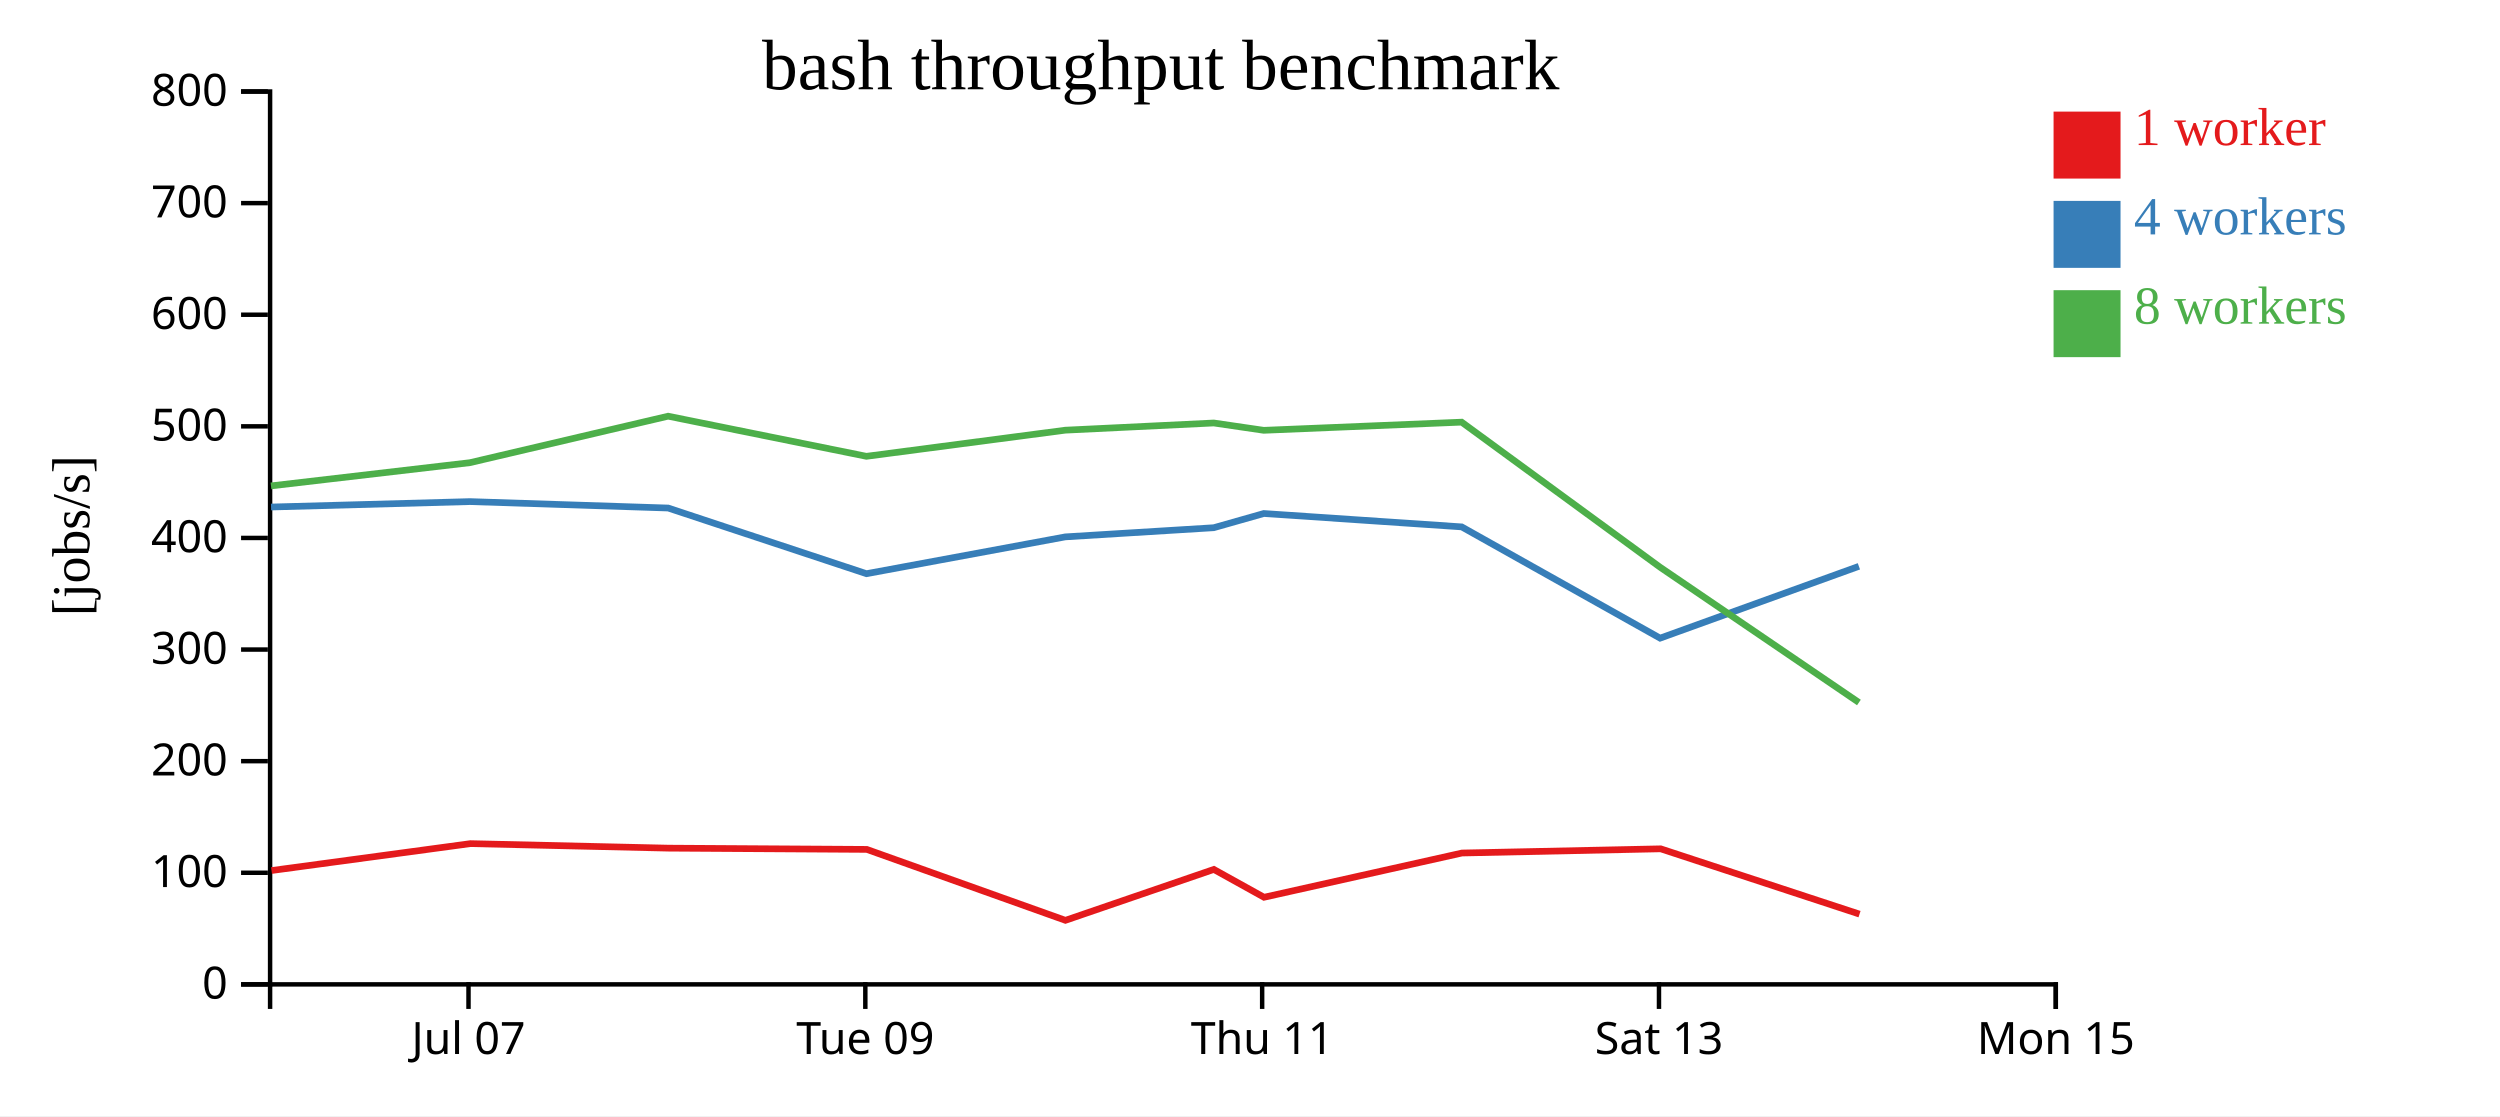
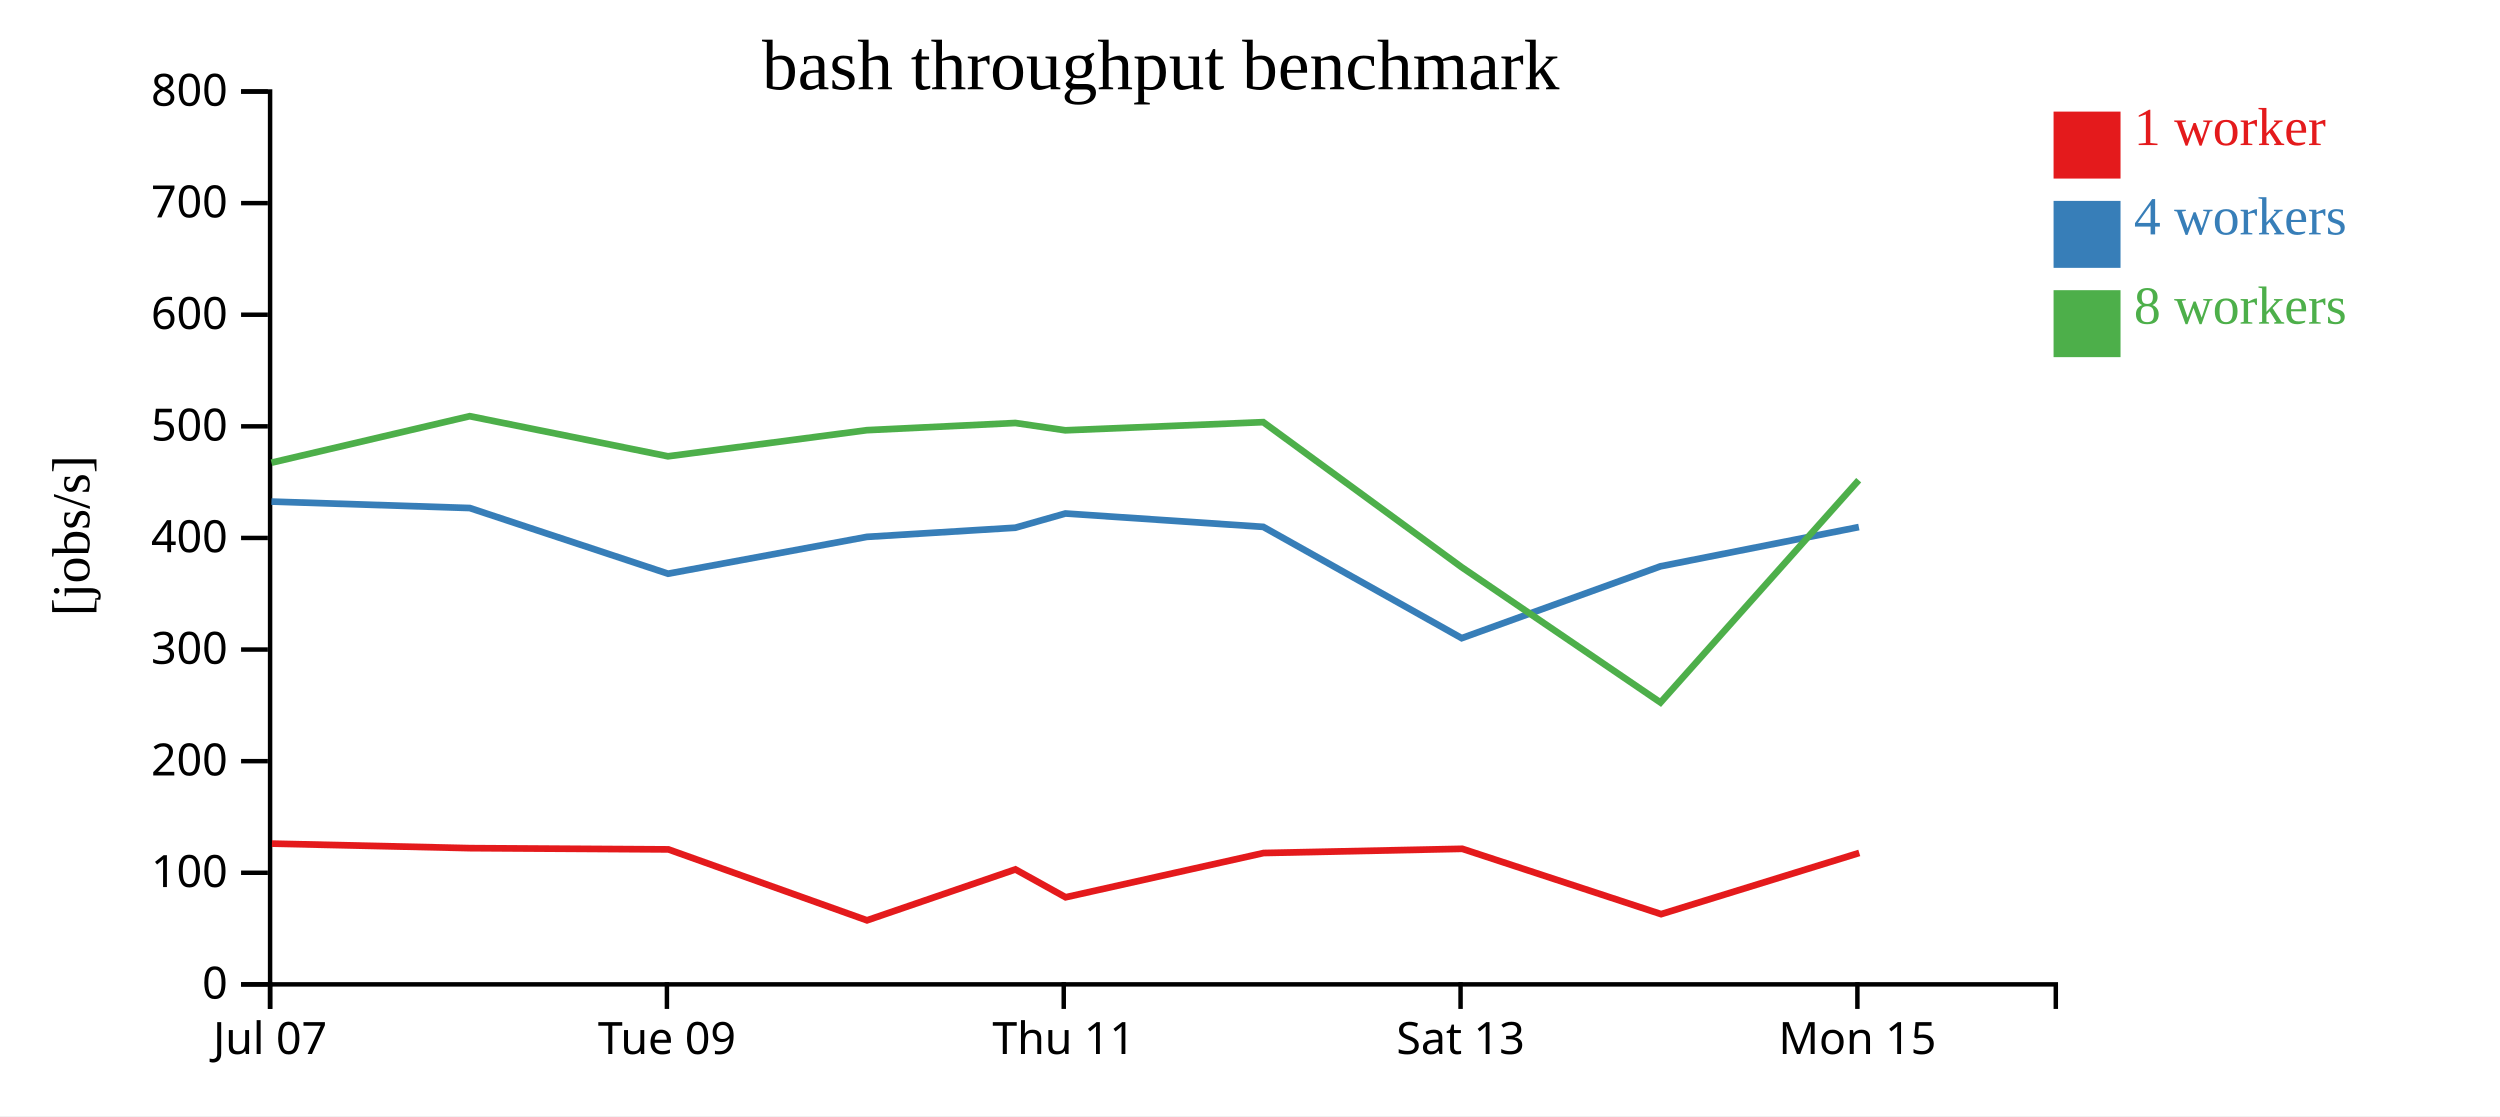
<svg xmlns="http://www.w3.org/2000/svg" width="560" height="250">
  <rect width="100%" height="100%" fill="white" />
  <g transform="translate(60,20)">
    <g transform="translate(0,200)" fill="none" font-size="10" font-family="sans-serif" text-anchor="middle">
      <path class="domain" stroke="currentColor" d="M0.5,6V0.5H400.5V6" />
-       <g class="tick" opacity="1" transform="translate(44.94444,0)">
+       <g class="tick" opacity="1" transform="translate(0.5,0)">
        <line stroke="currentColor" y2="6" />
        <text fill="currentColor" y="9" dy="0.71em">Jul 07</text>
      </g>
-       <g class="tick" opacity="1" transform="translate(133.8333,0)">
+       <g class="tick" opacity="1" transform="translate(89.38889,0)">
        <line stroke="currentColor" y2="6" />
        <text fill="currentColor" y="9" dy="0.71em">Tue 09</text>
      </g>
-       <g class="tick" opacity="1" transform="translate(222.7222,0)">
+       <g class="tick" opacity="1" transform="translate(178.2778,0)">
        <line stroke="currentColor" y2="6" />
        <text fill="currentColor" y="9" dy="0.71em">Thu 11</text>
      </g>
-       <g class="tick" opacity="1" transform="translate(311.6111,0)">
+       <g class="tick" opacity="1" transform="translate(267.1667,0)">
        <line stroke="currentColor" y2="6" />
        <text fill="currentColor" y="9" dy="0.71em">Sat 13</text>
      </g>
-       <g class="tick" opacity="1" transform="translate(400.5,0)">
+       <g class="tick" opacity="1" transform="translate(356.0556,0)">
        <line stroke="currentColor" y2="6" />
        <text fill="currentColor" y="9" dy="0.71em">Mon 15</text>
      </g>
    </g>
    <g fill="none" font-size="10" font-family="sans-serif" text-anchor="end">
      <path class="domain" stroke="currentColor" d="M-6,200.5H0.5V0.5H-6" />
      <g class="tick" opacity="1" transform="translate(0,200.5)">
        <line stroke="currentColor" x2="-6" />
        <text fill="currentColor" x="-9" dy="0.32em">0</text>
      </g>
      <g class="tick" opacity="1" transform="translate(0,175.5)">
        <line stroke="currentColor" x2="-6" />
        <text fill="currentColor" x="-9" dy="0.32em">100</text>
      </g>
      <g class="tick" opacity="1" transform="translate(0,150.5)">
        <line stroke="currentColor" x2="-6" />
        <text fill="currentColor" x="-9" dy="0.32em">200</text>
      </g>
      <g class="tick" opacity="1" transform="translate(0,125.5)">
        <line stroke="currentColor" x2="-6" />
        <text fill="currentColor" x="-9" dy="0.32em">300</text>
      </g>
      <g class="tick" opacity="1" transform="translate(0,100.5)">
        <line stroke="currentColor" x2="-6" />
        <text fill="currentColor" x="-9" dy="0.32em">400</text>
      </g>
      <g class="tick" opacity="1" transform="translate(0,75.5)">
        <line stroke="currentColor" x2="-6" />
        <text fill="currentColor" x="-9" dy="0.32em">500</text>
      </g>
      <g class="tick" opacity="1" transform="translate(0,50.5)">
        <line stroke="currentColor" x2="-6" />
        <text fill="currentColor" x="-9" dy="0.32em">600</text>
      </g>
      <g class="tick" opacity="1" transform="translate(0,25.5)">
        <line stroke="currentColor" x2="-6" />
        <text fill="currentColor" x="-9" dy="0.32em">700</text>
      </g>
      <g class="tick" opacity="1" transform="translate(0,0.5)">
        <line stroke="currentColor" x2="-6" />
        <text fill="currentColor" x="-9" dy="0.32em">800</text>
      </g>
    </g>
    <text text-anchor="middle" style="font-size: 12px" transform="rotate(-90)" y="-40" x="-100">[jobs/s]</text>
    <text text-anchor="middle" style="font-size: 16px" y="0" x="200">bash throughput benchmark</text>
-     <path class="line" fill="none" stroke="#e41a1c" stroke-width="1.5" d="M0.82,174.999L45.363,168.973L89.757,169.986L134.16,170.265L178.653,186.154L211.894,174.75L223.141,180.988L267.486,171.075L311.992,170.135L356.534,184.767" />
-     <path class="line" fill="none" stroke="#377eb8" stroke-width="1.5" d="M0.714,93.572L45.251,92.357L89.666,93.798L134.087,108.509L178.627,100.259L211.881,98.208L223.094,95.024L267.422,98.022L311.864,122.947L356.392,106.855" />
-     <path class="line" fill="none" stroke="#4daf4a" stroke-width="1.5" d="M0.697,88.839L45.252,83.64L89.655,73.225L134.068,82.214L178.619,76.36L211.886,74.749L223.077,76.391L267.412,74.561L311.869,107.063L356.398,137.359" />
+     <path class="line" fill="none" stroke="#e41a1c" stroke-width="1.5" d="M0.918,168.973L45.313,169.986L89.716,170.265L134.209,186.154L167.449,174.75L178.696,180.988L223.042,171.075L267.548,170.135L312.09,184.767L356.479,171.056" />
+     <path class="line" fill="none" stroke="#377eb8" stroke-width="1.5" d="M0.806,92.357L45.221,93.798L89.643,108.509L134.183,100.259L167.436,98.208L178.65,95.024L222.978,98.022L267.42,122.947L311.947,106.855L356.386,98.063" />
+     <path class="line" fill="none" stroke="#4daf4a" stroke-width="1.5" d="M0.808,83.64L45.21,73.225L89.624,82.214L134.175,76.36L167.441,74.749L178.632,76.391L222.967,74.561L267.424,107.063L311.953,137.359L356.346,87.565" />
    <rect class="dot" x="400" y="5" width="15" height="15" style="fill: #e41a1c;" />
    <rect class="dot" x="400" y="25" width="15" height="15" style="fill: #377eb8;" />
    <rect class="dot" x="400" y="45" width="15" height="15" style="fill: #4daf4a;" />
    <text class="label" x="418" y="12.5" style="fill: #e41a1c; alignment-baseline: middle;" text-anchor="left">1 worker</text>
    <text class="label" x="418" y="32.5" style="fill: #377eb8; alignment-baseline: middle;" text-anchor="left">4 workers</text>
    <text class="label" x="418" y="52.5" style="fill: #4daf4a; alignment-baseline: middle;" text-anchor="left">8 workers</text>
  </g>
</svg>
